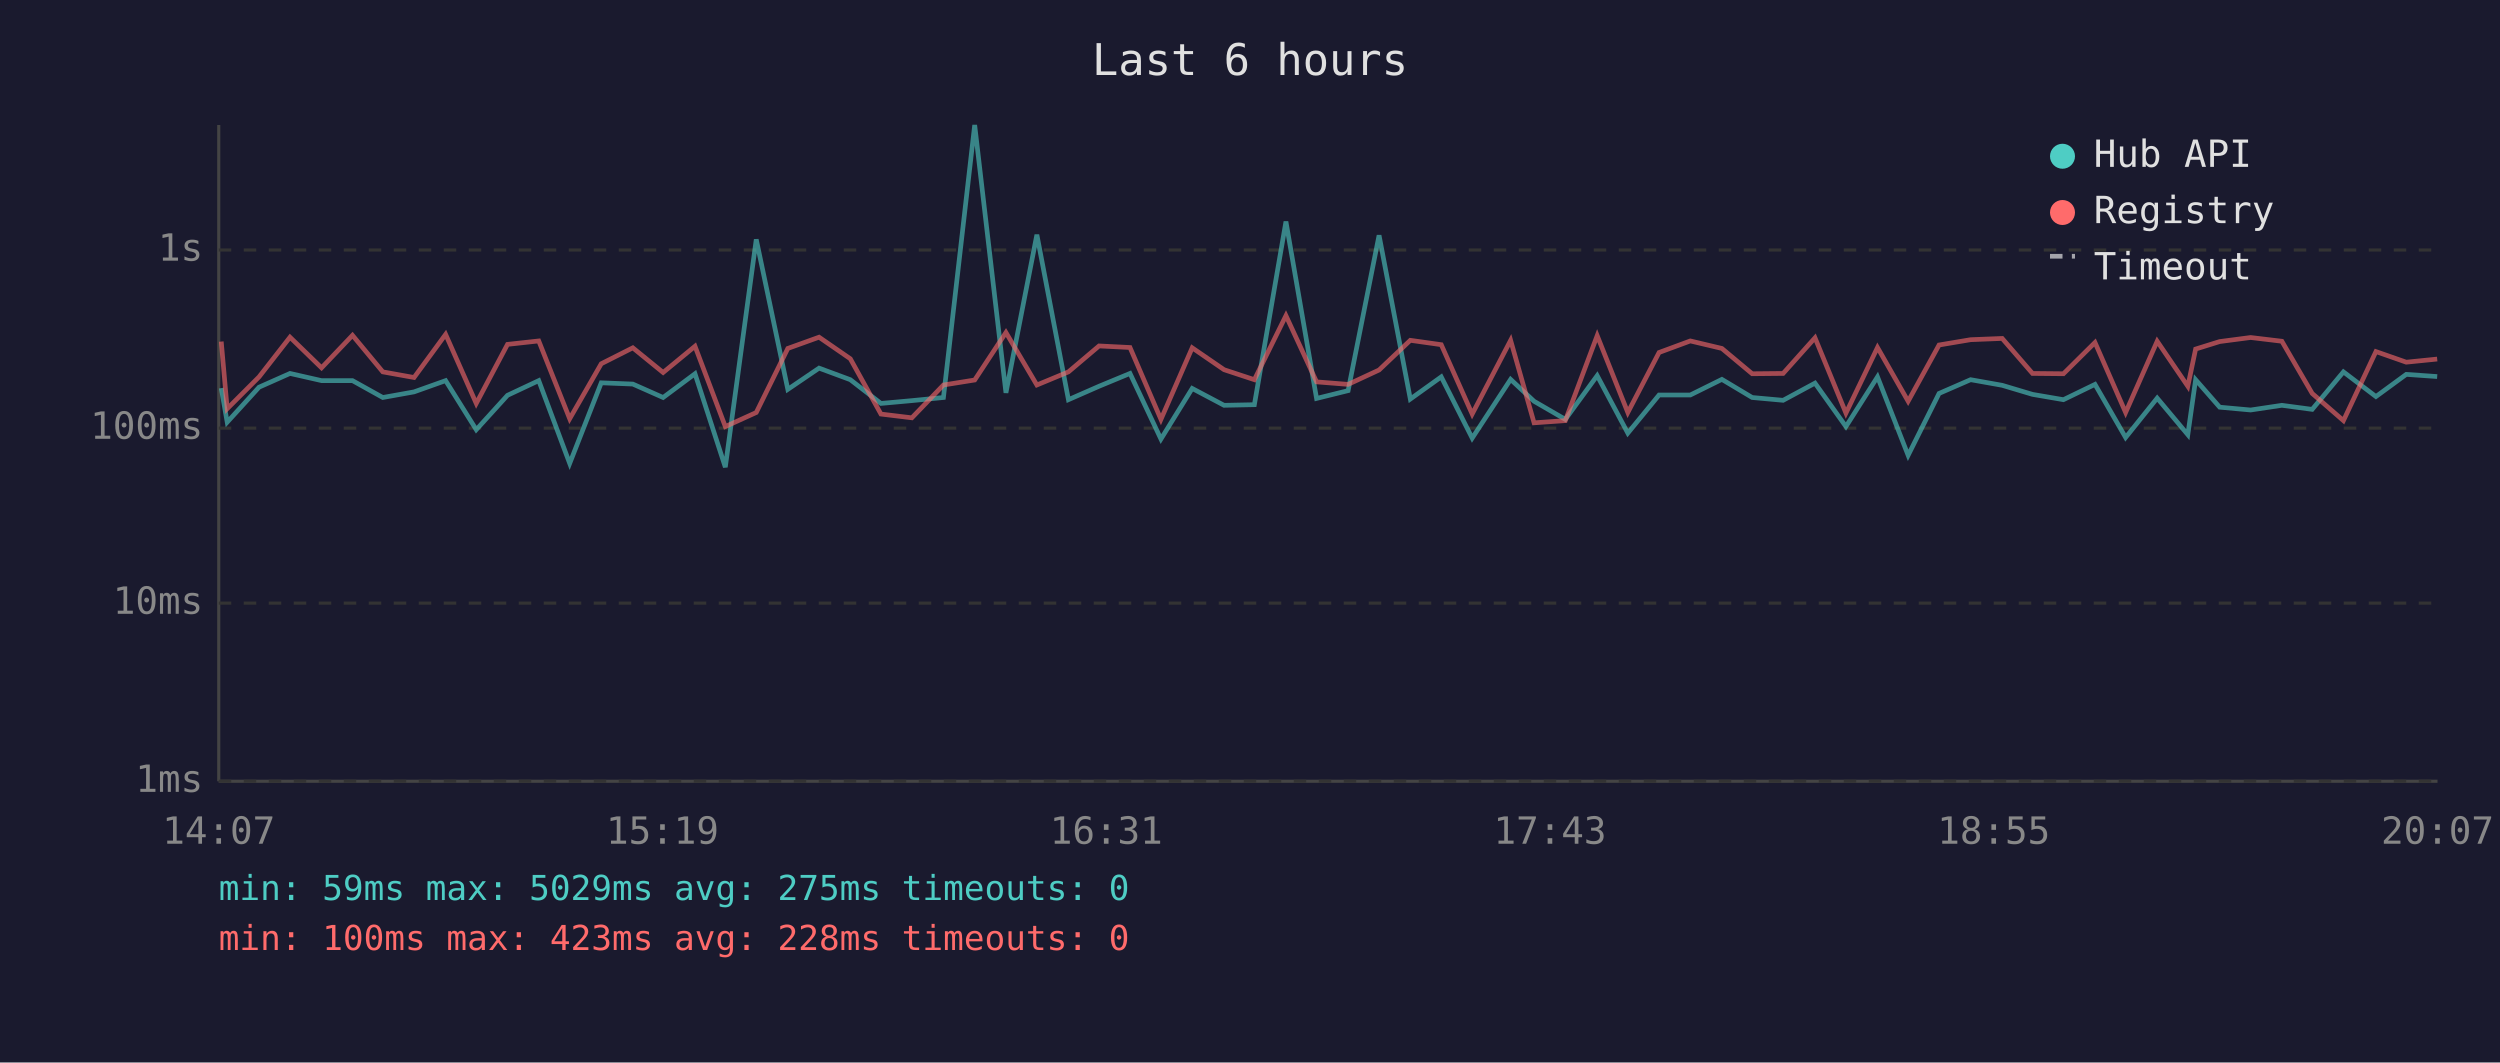
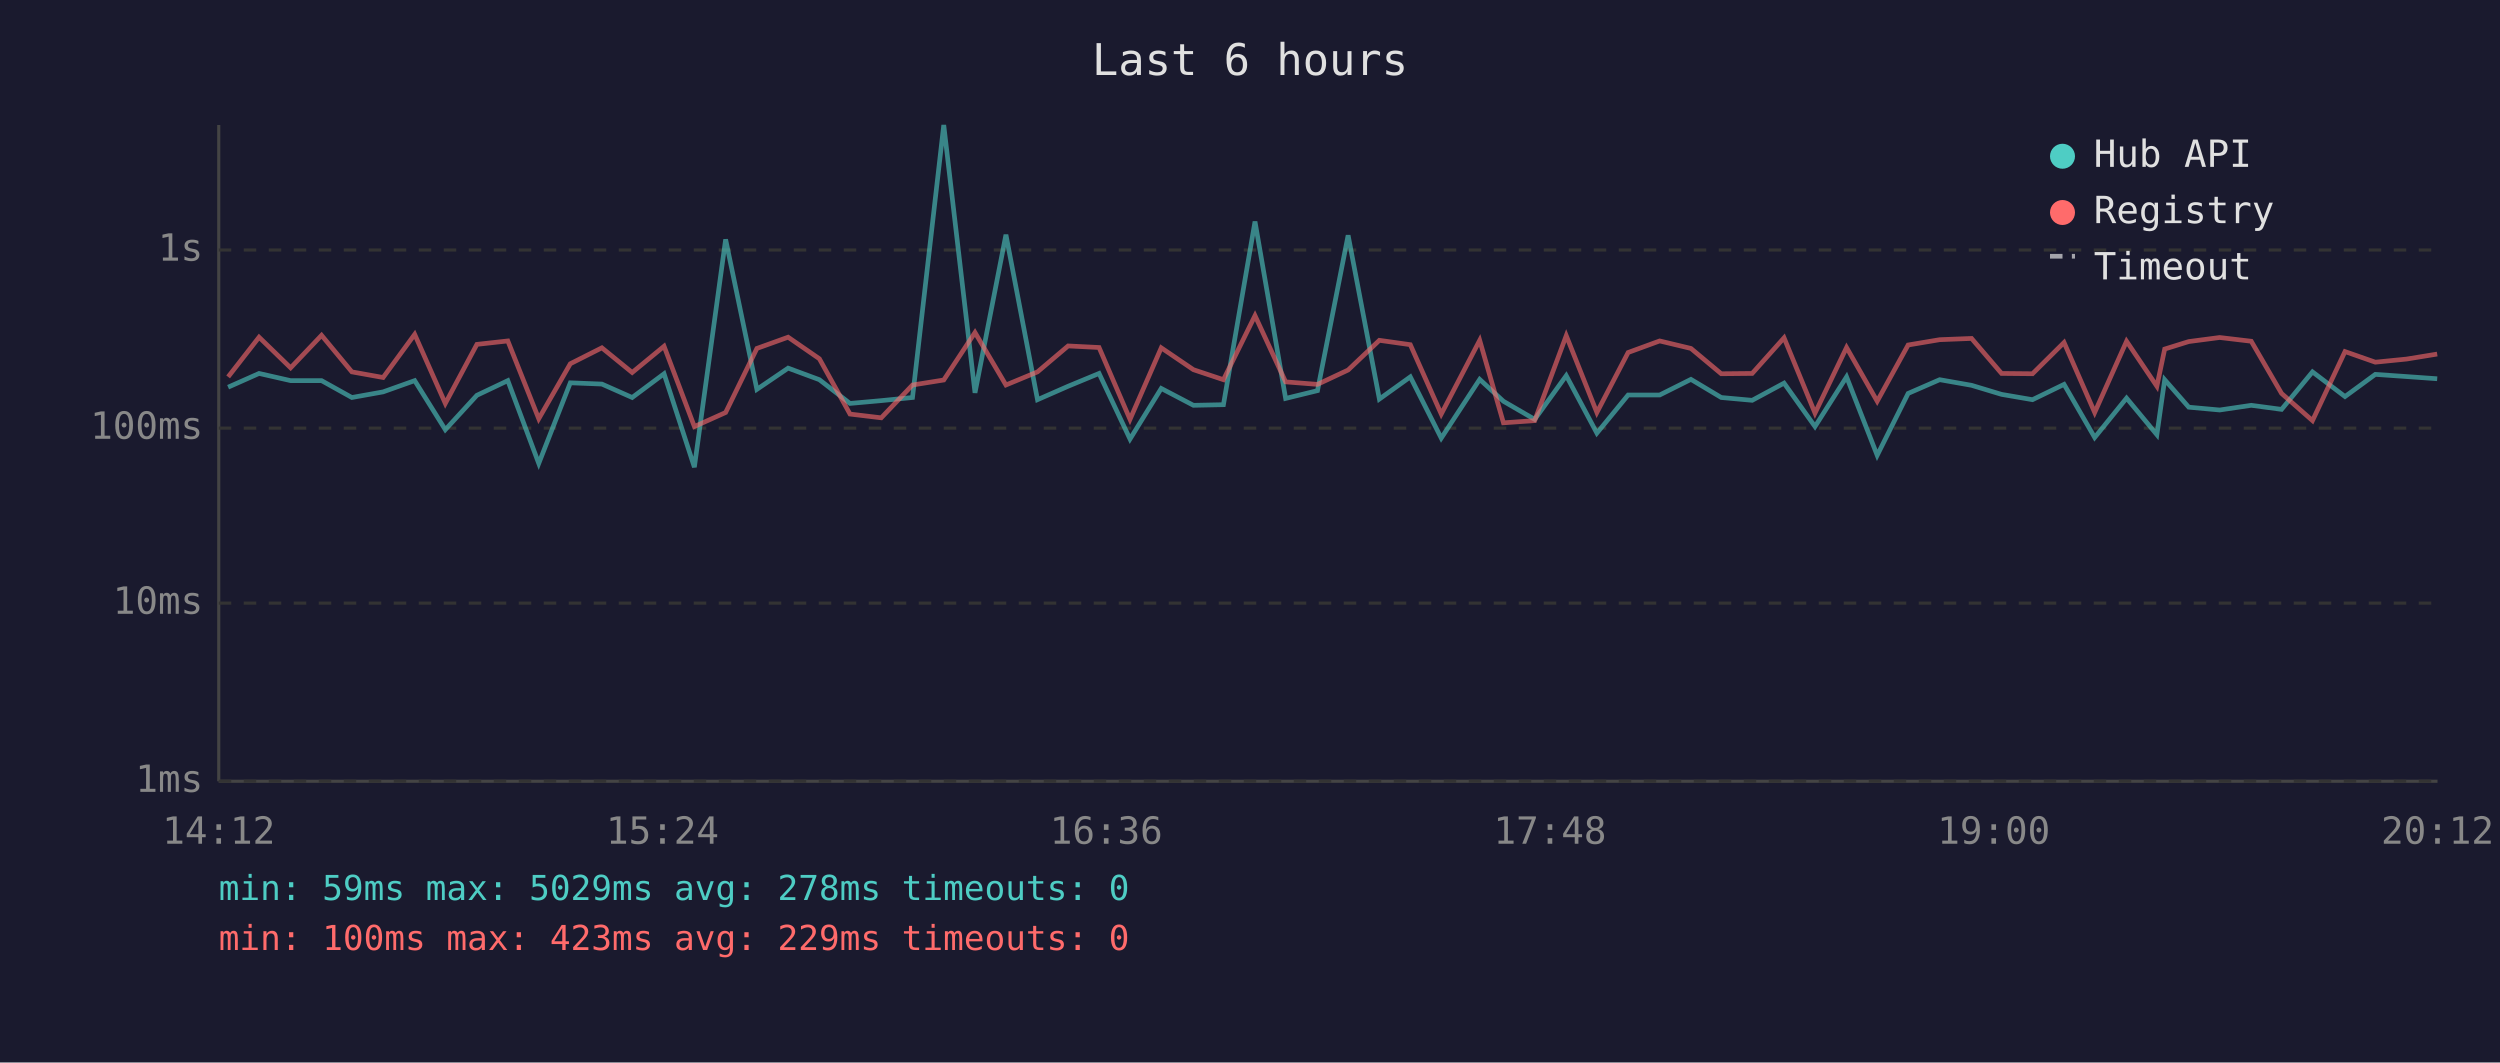
<svg xmlns="http://www.w3.org/2000/svg" viewBox="0 0 800 340" font-family="monospace" font-size="12">
  <rect width="800" height="340" fill="#1a1a2e" />
  <text x="400" y="24" fill="#e0e0e0" font-size="14" text-anchor="middle">Last 6 hours</text>
  <line x1="70" y1="40" x2="70" y2="250" stroke="#444" stroke-width="1" />
  <line x1="70" y1="250" x2="780" y2="250" stroke="#444" stroke-width="1" />
  <line x1="70" y1="250" x2="780" y2="250" stroke="#333" stroke-width="1" stroke-dasharray="4" />
  <text x="65" y="250" fill="#888" text-anchor="end" dominant-baseline="middle">1ms</text>
  <line x1="70" y1="193" x2="780" y2="193" stroke="#333" stroke-width="1" stroke-dasharray="4" />
  <text x="65" y="193" fill="#888" text-anchor="end" dominant-baseline="middle">10ms</text>
  <line x1="70" y1="137" x2="780" y2="137" stroke="#333" stroke-width="1" stroke-dasharray="4" />
  <text x="65" y="137" fill="#888" text-anchor="end" dominant-baseline="middle">100ms</text>
  <line x1="70" y1="80" x2="780" y2="80" stroke="#333" stroke-width="1" stroke-dasharray="4" />
  <text x="65" y="80" fill="#888" text-anchor="end" dominant-baseline="middle">1s</text>
-   <text x="70" y="270" fill="#888" text-anchor="middle">14:07</text>
-   <text x="212" y="270" fill="#888" text-anchor="middle">15:19</text>
-   <text x="354" y="270" fill="#888" text-anchor="middle">16:31</text>
-   <text x="496" y="270" fill="#888" text-anchor="middle">17:43</text>
-   <text x="638" y="270" fill="#888" text-anchor="middle">18:55</text>
-   <text x="780" y="270" fill="#888" text-anchor="middle">20:07</text>
-   <polyline points="70.8,124.2 72.7,135.1 82.9,123.9 92.8,119.5 102.9,121.8 112.8,121.8 122.5,127.2 132.5,125.4 142.6,121.8 152.4,137.5 162.4,126.5 172.4,121.8 182.3,148.3 192.4,122.5 202.5,122.9 212.2,127.2 222.4,119.6 232.1,149.5 242.0,76.6 252.1,124.6 262.1,117.8 272.1,121.5 281.9,129.1 291.8,128.2 301.9,127.2 311.9,40.0 321.9,125.7 331.8,75.1 341.9,127.9 351.7,123.6 361.6,119.5 371.5,140.5 381.5,124.3 391.7,129.7 401.4,129.5 411.5,70.9 421.3,127.5 431.4,125.0 441.3,75.3 451.3,127.7 461.2,120.6 471.1,140.2 483.4,121.4 490.9,128.4 500.9,134.2 511.1,120.2 520.9,138.6 530.9,126.4 540.9,126.4 551.0,121.4 560.7,127.2 570.6,128.1 580.8,122.6 590.7,136.5 600.8,120.6 610.6,145.7 620.5,125.9 630.6,121.5 640.7,123.3 650.4,126.2 660.3,127.9 670.4,123.0 680.2,140.0 690.3,127.4 700.1,139.1 702.6,121.5 710.3,130.3 720.2,131.2 730.2,129.7 739.9,131.0 749.9,119.0 760.3,126.9 770.0,119.8 779.9,120.5" fill="none" stroke="#4ecdc4" stroke-width="1.5" opacity="0.6" />
-   <polyline points="70.8,109.3 72.7,130.8 82.9,120.6 92.8,107.9 102.9,117.7 112.8,107.3 122.5,119.0 132.5,120.8 142.6,107.0 152.4,129.1 162.4,110.2 172.4,109.1 182.3,134.0 192.4,116.4 202.5,111.3 212.2,119.2 222.4,110.8 232.1,136.5 242.0,132.0 252.1,111.5 262.1,107.9 272.1,114.8 281.9,132.5 291.8,133.7 301.9,123.2 311.9,121.6 321.9,106.4 331.8,123.2 341.9,119.0 351.7,110.7 361.6,111.2 371.5,134.2 381.5,111.3 391.7,118.3 401.4,121.5 411.5,101.0 421.3,122.2 431.4,123.0 441.3,118.4 451.3,108.9 461.2,110.3 471.1,132.5 483.4,108.9 490.9,135.3 500.9,134.6 511.1,107.4 520.9,132.0 530.9,112.8 540.9,109.1 551.0,111.5 560.7,119.6 570.6,119.5 580.8,108.1 590.7,132.2 600.8,111.2 610.6,128.4 620.5,110.4 630.6,108.7 640.7,108.3 650.4,119.5 660.3,119.6 670.4,109.6 680.2,132.0 690.3,109.2 700.1,123.6 702.6,111.7 710.3,109.3 720.2,108.0 730.2,109.2 739.9,125.9 749.9,134.6 760.3,112.5 770.0,115.9 779.9,114.9" fill="none" stroke="#ff6b6b" stroke-width="1.5" opacity="0.6" />
+   <text x="70" y="270" fill="#888" text-anchor="middle">14:12</text>
+   <text x="212" y="270" fill="#888" text-anchor="middle">15:24</text>
+   <text x="354" y="270" fill="#888" text-anchor="middle">16:36</text>
+   <text x="496" y="270" fill="#888" text-anchor="middle">17:48</text>
+   <text x="638" y="270" fill="#888" text-anchor="middle">19:00</text>
+   <text x="780" y="270" fill="#888" text-anchor="middle">20:12</text>
+   <polyline points="73.0,123.9 82.9,119.5 93.0,121.8 102.9,121.8 112.6,127.2 122.6,125.4 132.7,121.8 142.5,137.5 152.6,126.5 162.5,121.8 172.4,148.3 182.5,122.5 192.6,122.9 202.3,127.2 212.5,119.6 222.2,149.5 232.2,76.6 242.2,124.6 252.2,117.8 262.2,121.5 272.0,129.1 282.0,128.2 292.0,127.2 302.0,40.0 312.0,125.7 321.9,75.1 332.0,127.9 341.8,123.6 351.7,119.5 361.6,140.5 371.6,124.3 381.9,129.7 391.5,129.5 401.6,70.9 411.4,127.5 421.6,125.0 431.4,75.3 441.4,127.7 451.3,120.6 461.2,140.2 473.5,121.4 481.1,128.4 491.1,134.2 501.2,120.2 511.0,138.6 521.0,126.4 531.1,126.4 541.1,121.4 550.8,127.2 560.7,128.1 570.9,122.6 580.8,136.5 590.9,120.6 600.7,145.7 610.6,125.9 620.7,121.5 630.9,123.3 640.5,126.2 650.4,127.9 660.5,123.0 670.3,140.0 680.5,127.4 690.2,139.1 692.7,121.5 700.4,130.3 710.3,131.2 720.4,129.7 730.1,131.0 740.0,119.0 750.4,126.9 760.1,119.8 770.1,120.5 779.9,121.2" fill="none" stroke="#4ecdc4" stroke-width="1.5" opacity="0.6" />
+   <polyline points="73.0,120.6 82.9,107.9 93.0,117.7 102.9,107.3 112.6,119.0 122.6,120.8 132.7,107.0 142.5,129.1 152.6,110.2 162.5,109.1 172.4,134.0 182.5,116.4 192.6,111.3 202.3,119.2 212.5,110.8 222.2,136.5 232.2,132.0 242.2,111.5 252.2,107.9 262.2,114.8 272.0,132.5 282.0,133.7 292.0,123.2 302.0,121.6 312.0,106.4 321.9,123.2 332.0,119.0 341.8,110.7 351.7,111.2 361.6,134.2 371.6,111.3 381.9,118.3 391.5,121.5 401.6,101.0 411.4,122.2 421.6,123.0 431.4,118.4 441.4,108.9 451.3,110.3 461.2,132.5 473.5,108.9 481.1,135.3 491.1,134.6 501.2,107.4 511.0,132.0 521.0,112.8 531.1,109.1 541.1,111.5 550.8,119.6 560.7,119.5 570.9,108.1 580.8,132.2 590.9,111.2 600.7,128.4 610.6,110.4 620.7,108.7 630.9,108.3 640.5,119.5 650.4,119.6 660.5,109.6 670.3,132.0 680.5,109.2 690.2,123.6 692.7,111.7 700.4,109.3 710.3,108.0 720.4,109.2 730.1,125.9 740.0,134.6 750.4,112.5 760.1,115.9 770.1,114.9 779.9,113.3" fill="none" stroke="#ff6b6b" stroke-width="1.5" opacity="0.6" />
  <circle cx="660" cy="50" r="4" fill="#4ecdc4" />
  <text x="670" y="50" fill="#e0e0e0" dominant-baseline="middle">Hub API</text>
  <circle cx="660" cy="68" r="4" fill="#ff6b6b" />
  <text x="670" y="68" fill="#e0e0e0" dominant-baseline="middle">Registry</text>
  <line x1="656" y1="82" x2="664" y2="82" stroke="#e0e0e0" stroke-width="1.5" stroke-dasharray="4,3" opacity="0.7" />
  <text x="670" y="86" fill="#e0e0e0" dominant-baseline="middle">Timeout</text>
-   <text x="70" y="288" fill="#4ecdc4" font-size="11">min: 59ms  max: 5029ms  avg: 275ms  timeouts: 0</text>
-   <text x="70" y="304" fill="#ff6b6b" font-size="11">min: 100ms  max: 423ms  avg: 228ms  timeouts: 0</text>
+   <text x="70" y="288" fill="#4ecdc4" font-size="11">min: 59ms  max: 5029ms  avg: 278ms  timeouts: 0</text>
+   <text x="70" y="304" fill="#ff6b6b" font-size="11">min: 100ms  max: 423ms  avg: 229ms  timeouts: 0</text>
</svg>
